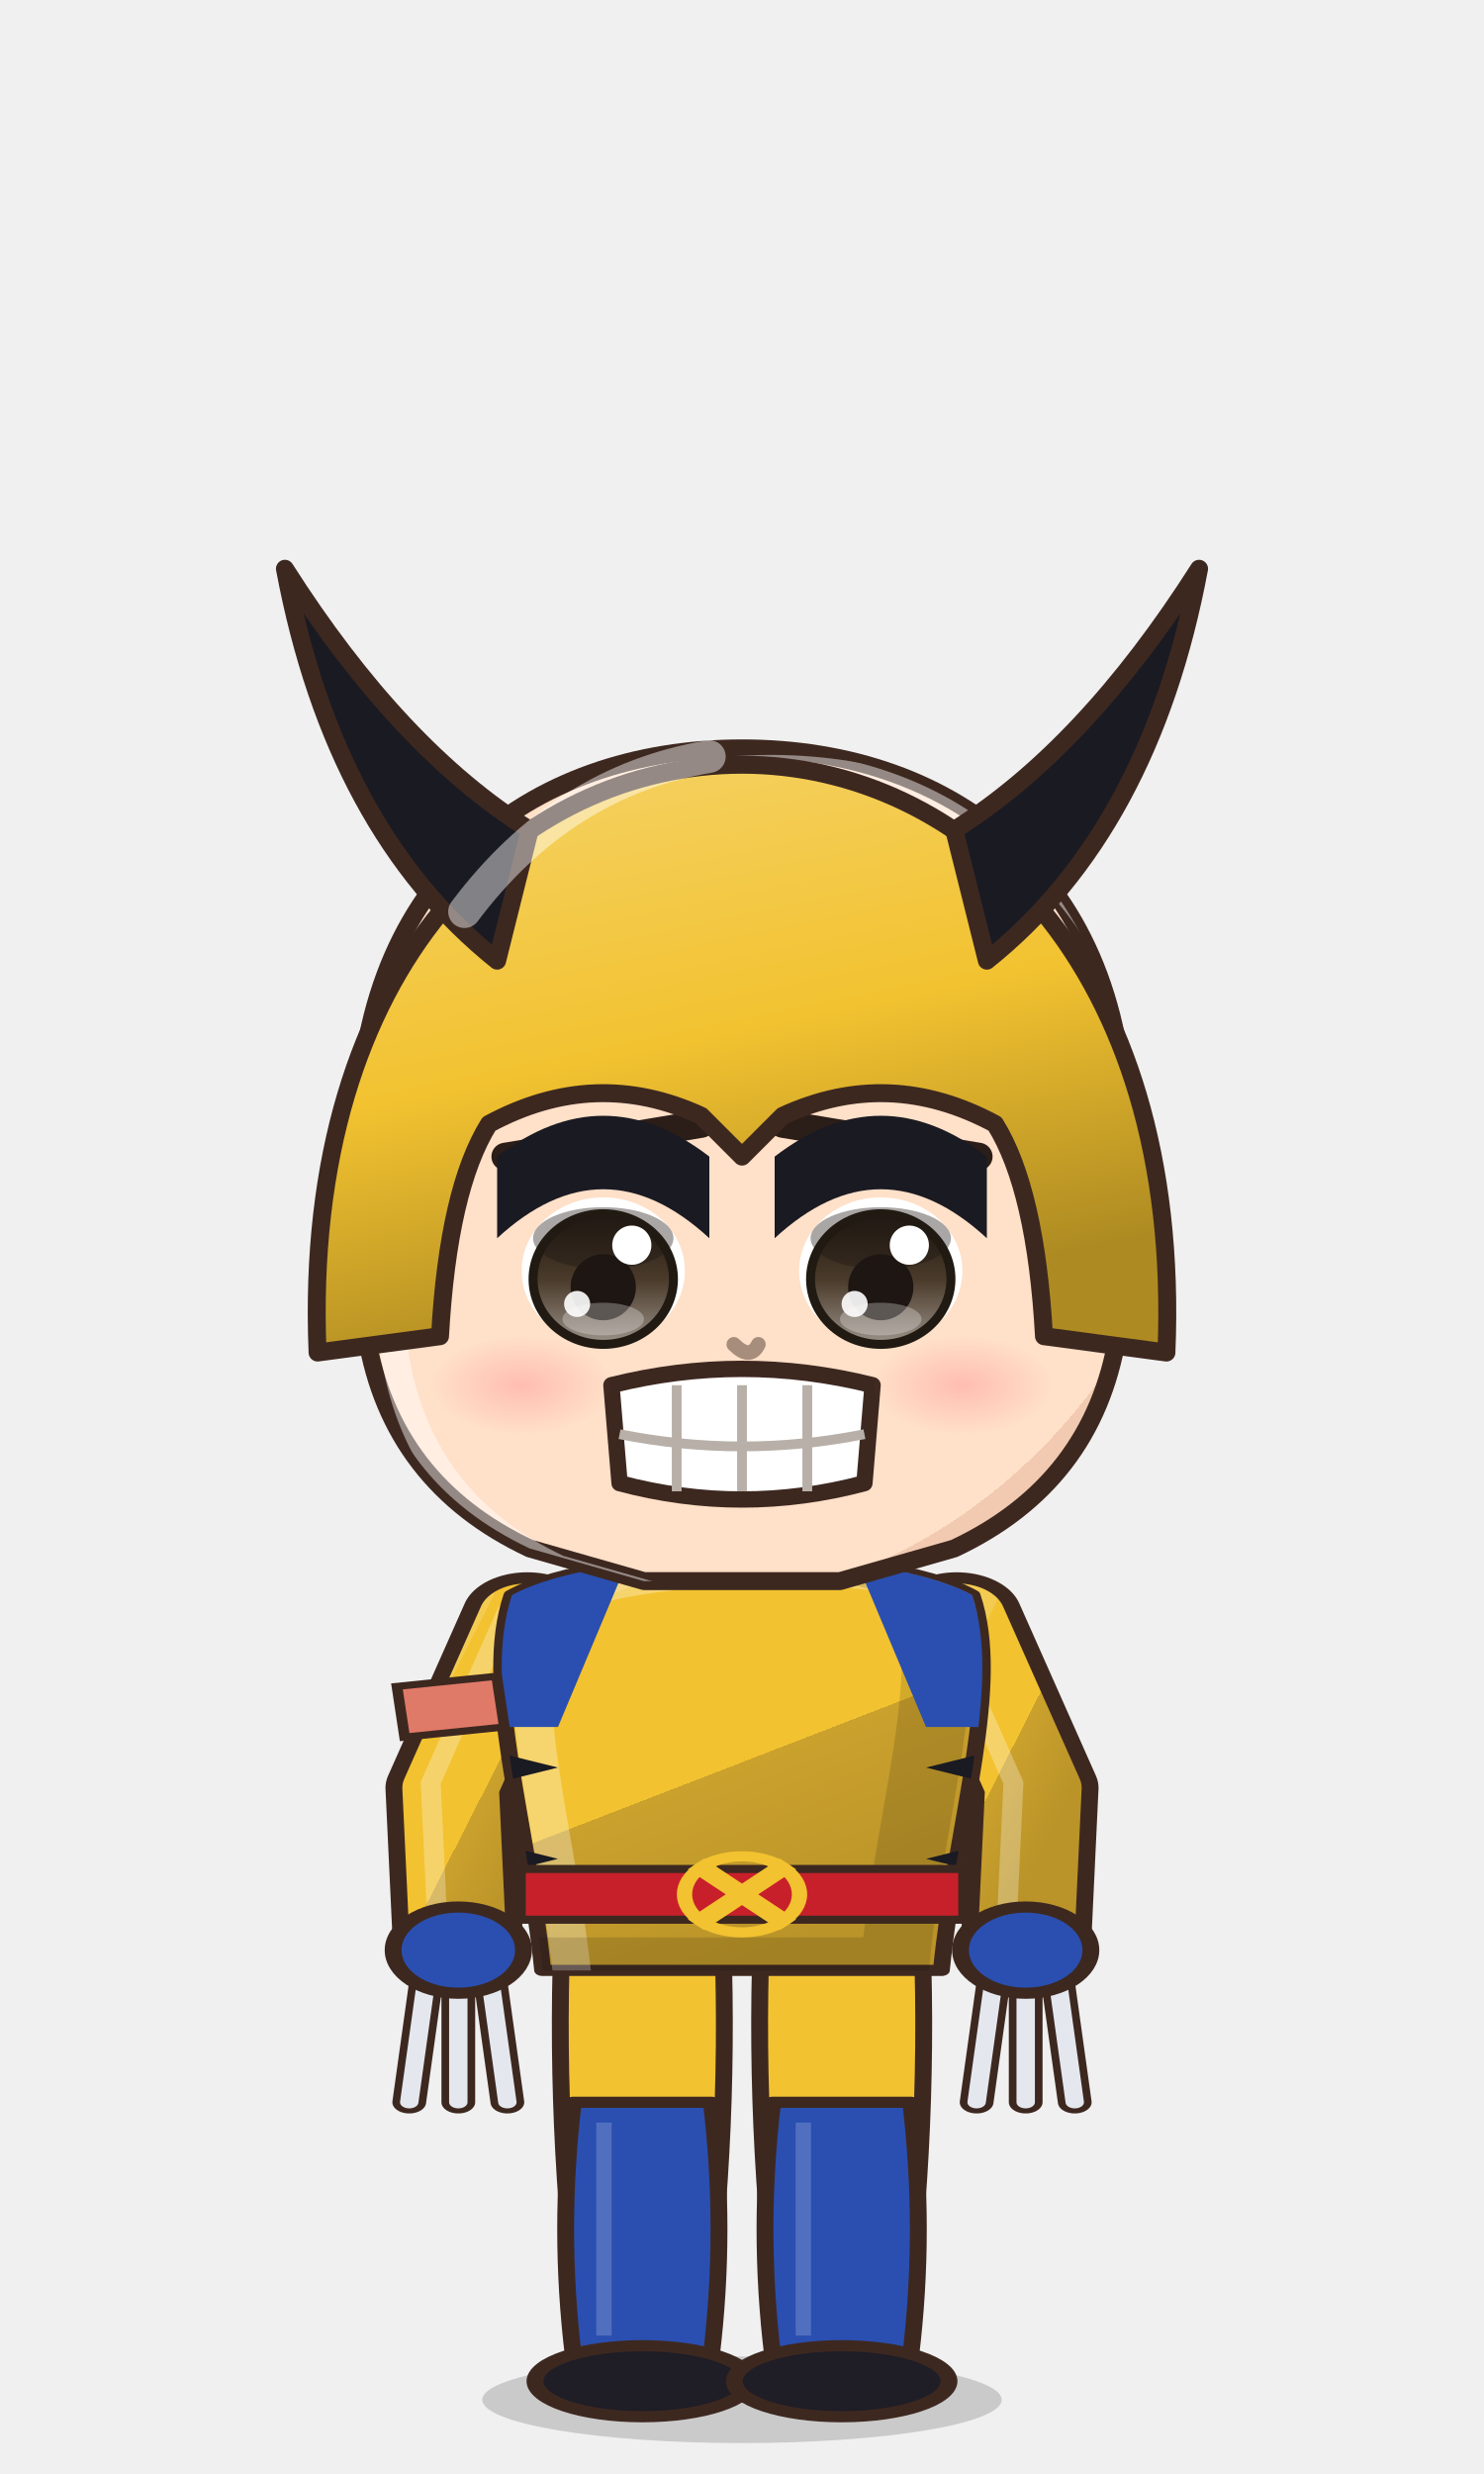
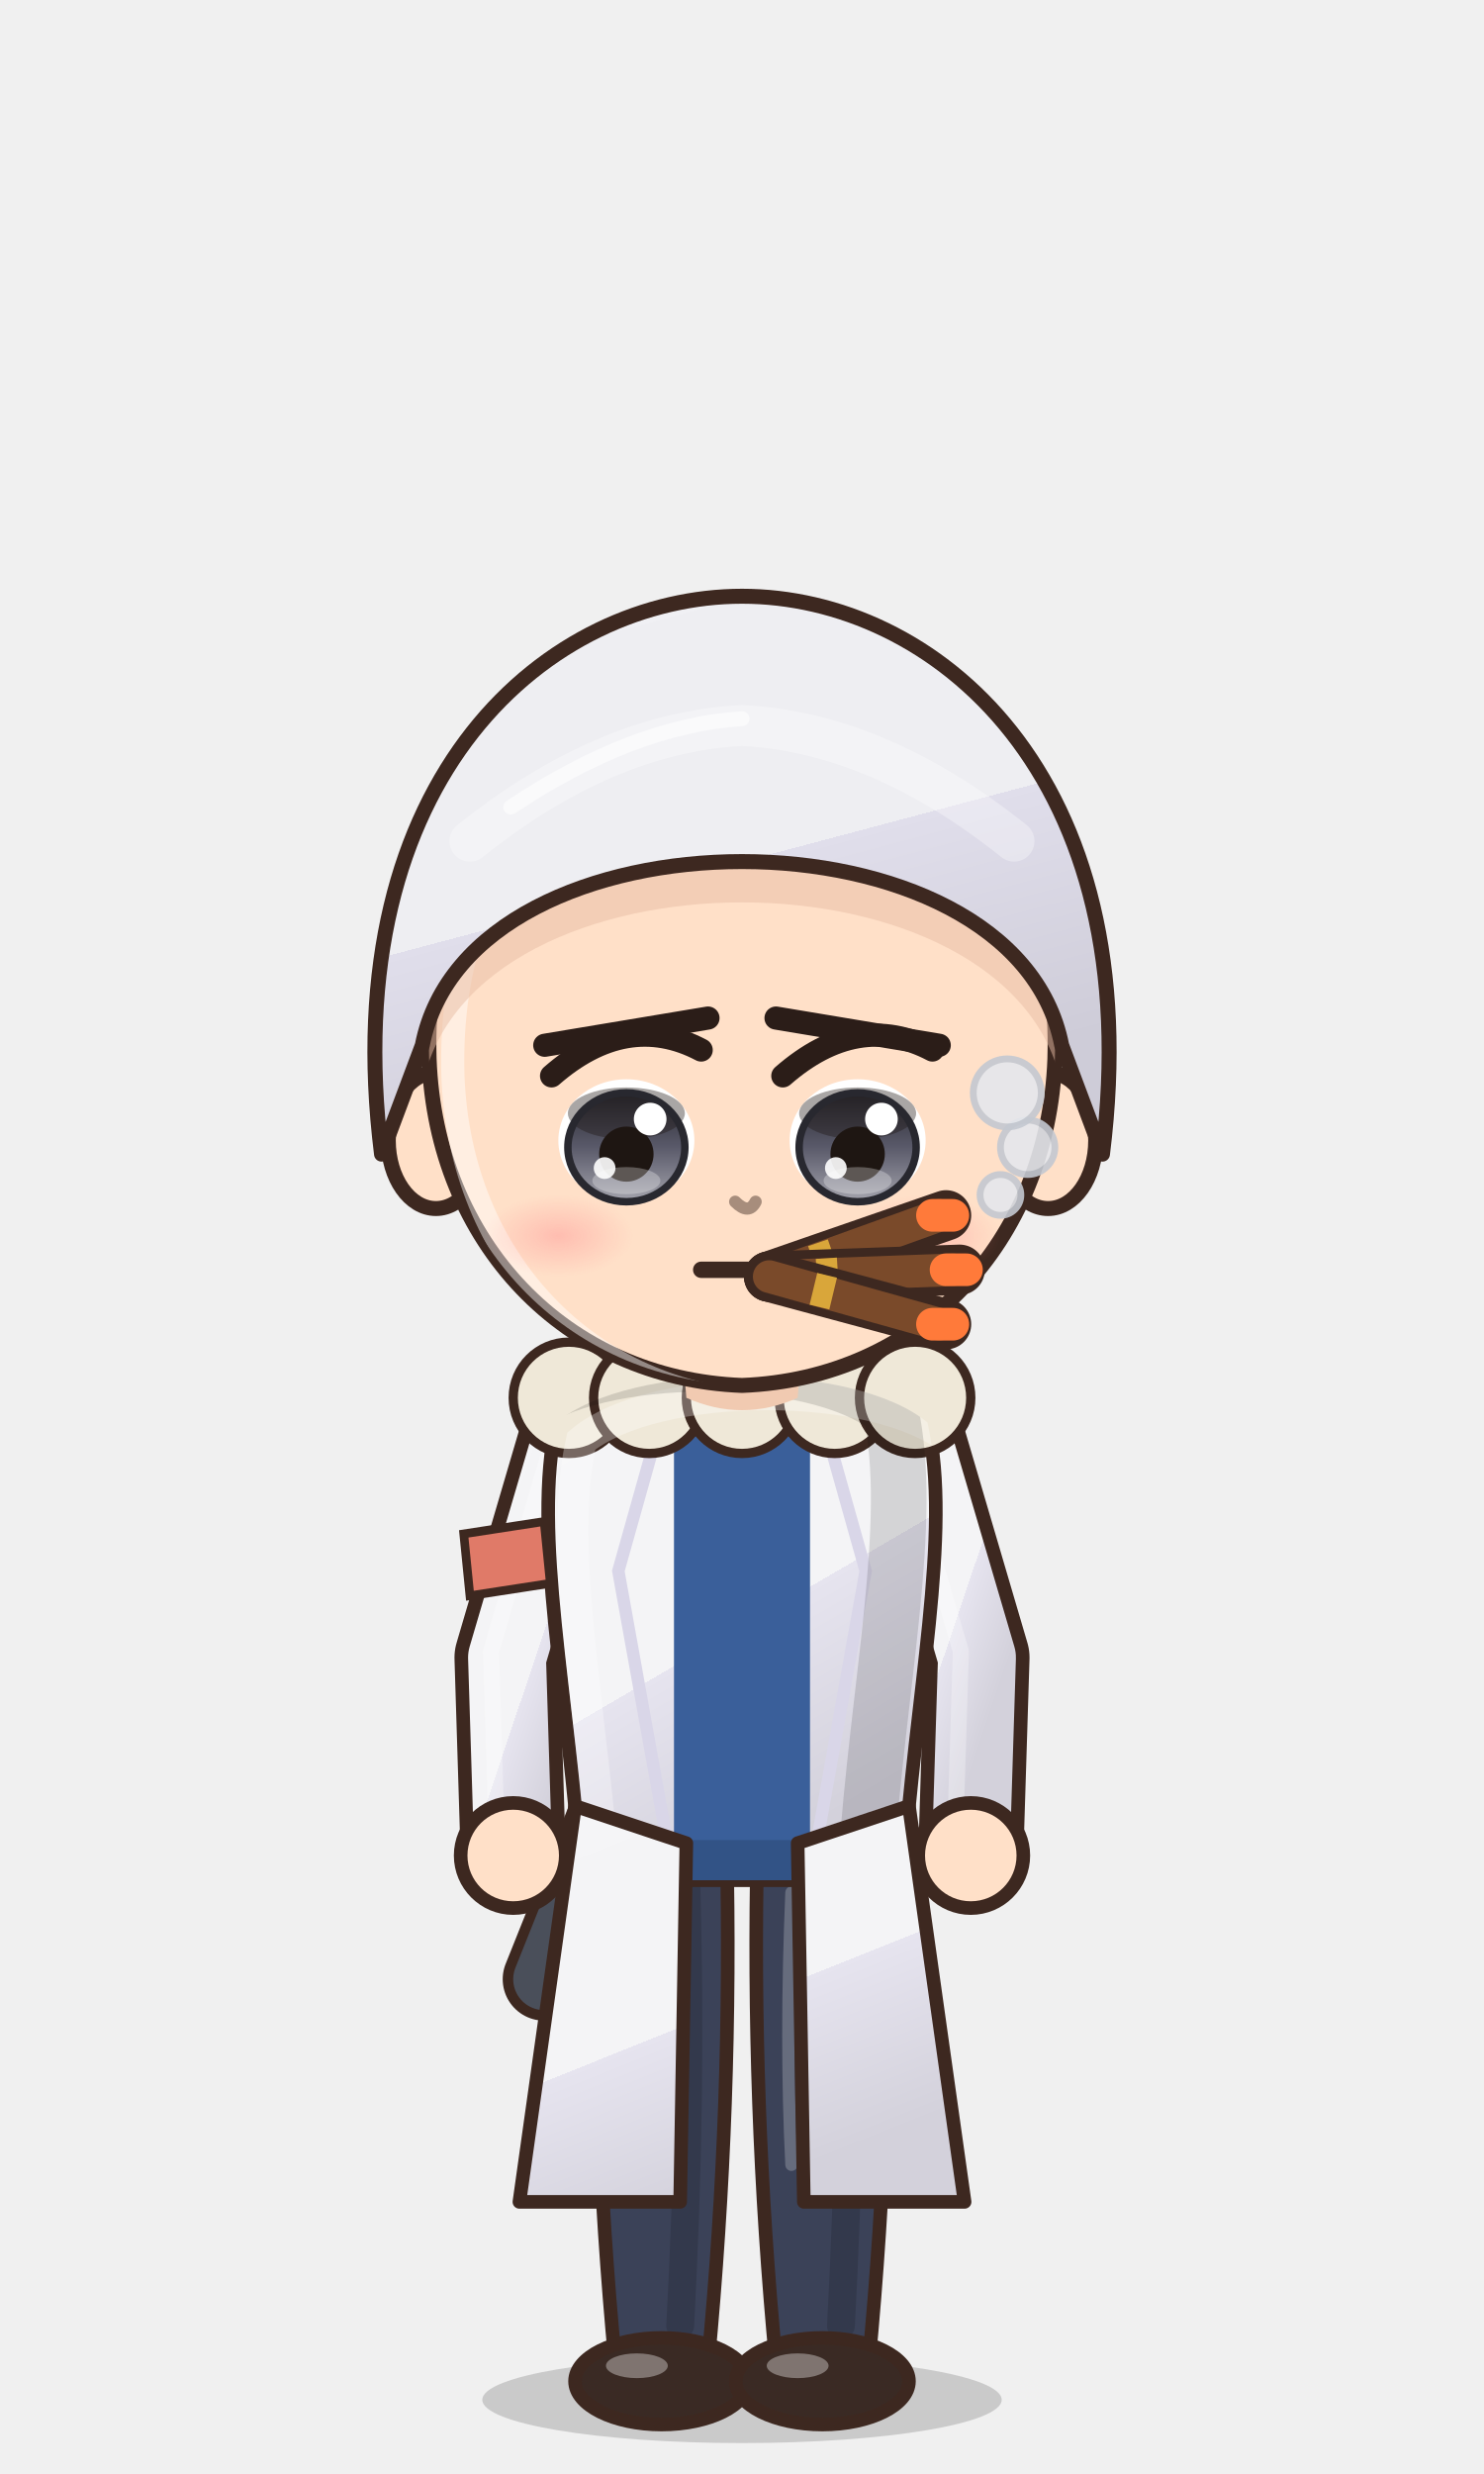
<svg xmlns="http://www.w3.org/2000/svg" viewBox="-120 -180 240 400" width="81.6" height="136.0">
  <defs>
    <linearGradient id="hair137" x1="0" y1="0" x2=".35" y2="1">
-       <stop offset="0" stop-color="#4c4743" />
-       <stop offset=".16" stop-color="#4c4743" />
-       <stop offset=".16" stop-color="#2a2420" />
-       <stop offset=".58" stop-color="#2a2420" />
-       <stop offset=".58" stop-color="#262020" />
-       <stop offset="1" stop-color="#221d1d" />
+       <stop offset="0" stop-color="#f0f0f4" />
+       <stop offset=".16" stop-color="#f0f0f4" />
+       <stop offset=".16" stop-color="#eeeef2" />
+       <stop offset=".58" stop-color="#eeeef2" />
+       <stop offset=".58" stop-color="#e0deeb" />
+       <stop offset="1" stop-color="#ceccd8" />
    </linearGradient>
    <radialGradient id="skin137" cx=".4" cy=".32" r=".85">
      <stop offset="0" stop-color="#ffe0c8" />
      <stop offset=".84" stop-color="#ffe0c8" />
      <stop offset=".84" stop-color="#f1cab1" />
      <stop offset="1" stop-color="#f1cab1" />
    </radialGradient>
    <linearGradient id="cloth137" x1="0" y1="0" x2=".45" y2="1">
-       <stop offset="0" stop-color="#f4cb51" />
-       <stop offset=".16" stop-color="#f4cb51" />
-       <stop offset=".16" stop-color="#f2c230" />
-       <stop offset=".6" stop-color="#f2c230" />
-       <stop offset=".6" stop-color="#cba12d" />
-       <stop offset="1" stop-color="#ba9429" />
+       <stop offset="0" stop-color="#f5f5f7" />
+       <stop offset=".16" stop-color="#f5f5f7" />
+       <stop offset=".16" stop-color="#f4f4f6" />
+       <stop offset=".6" stop-color="#f4f4f6" />
+       <stop offset=".6" stop-color="#e6e4ef" />
+       <stop offset="1" stop-color="#d3d1db" />
    </linearGradient>
    <linearGradient id="iris137" x1="0" y1="0" x2="0" y2="1">
-       <stop offset="0" stop-color="#211a12" />
-       <stop offset=".5" stop-color="#4a3a2a" />
-       <stop offset="1" stop-color="#9b9289" />
+       <stop offset="0" stop-color="#28282f" />
+       <stop offset=".5" stop-color="#5a5a6a" />
+       <stop offset="1" stop-color="#a4a4ad" />
    </linearGradient>
    <linearGradient id="gold137" x1="0" y1="0" x2="1" y2="1">
      <stop offset="0" stop-color="#f6d27a" />
      <stop offset=".55" stop-color="#d9a63a" />
      <stop offset="1" stop-color="#a8761e" />
    </linearGradient>
    <linearGradient id="steel137" x1="0" y1="0" x2="1" y2="1">
      <stop offset="0" stop-color="#e4e8ee" />
      <stop offset=".5" stop-color="#9aa3ad" />
      <stop offset="1" stop-color="#5a606a" />
    </linearGradient>
    <linearGradient id="beard137" x1="0" y1="0" x2="0" y2="1">
      <stop offset="0" stop-color="#e6e6ea" />
      <stop offset="1" stop-color="#b8b8c2" />
    </linearGradient>
    <radialGradient id="hawkiris137" cx=".45" cy=".4" r=".7">
      <stop offset="0" stop-color="#ffe27a" />
      <stop offset=".6" stop-color="#e8a52a" />
      <stop offset="1" stop-color="#9a5a12" />
    </radialGradient>
    <linearGradient id="straw137" x1="0" y1="0" x2=".3" y2="1">
      <stop offset="0" stop-color="#ffe7aa" />
      <stop offset=".16" stop-color="#ffe7aa" />
      <stop offset=".16" stop-color="#ffe39a" />
      <stop offset=".58" stop-color="#ffe39a" />
      <stop offset=".58" stop-color="#e9b456" />
      <stop offset="1" stop-color="#d6a54f" />
    </linearGradient>
    <radialGradient id="blush137">
      <stop offset="0" stop-color="#ff7f86" stop-opacity=".9" />
      <stop offset="1" stop-color="#ff7f86" stop-opacity="0" />
    </radialGradient>
    <clipPath id="face137">
-       <path d="M -47,-6 C -48,-40 -26,-56 0,-56 C 26,-56 48,-40 47,-6 L 46,16 Q 43,34 26,42 L 12,46 L -12,46 L -26,42 Q -43,34 -46,16 Z" />
+       <path d="M -46,-4 C -47,-38 -25,-55 0,-55 C 25,-55 47,-38 46,-4 C 45,23 26,43 0,44 C -26,43 -45,23 -46,-4 Z" />
    </clipPath>
    <clipPath id="torso137">
      <path d="M -30,50 C -34,68 -28,94 -26,124 L 26,124 C 28,94 34,68 30,50 C 18,40 -18,40 -30,50 Z" />
    </clipPath>
  </defs>
  <ellipse cx="0" cy="208" rx="42" ry="7" fill="#000000" opacity=".16" />
-   <g transform="translate(0,73.0) scale(1.320,1.320) translate(0,-44)" />
-   <g transform="translate(0,205) scale(1.24,0.82) translate(0,-205)">
-     <path d="M -23.5,118 Q -24.5,160.0 -20.5,202 L -5.5,202 Q -1.5,160.0 -2.5,118 Z" fill="#f2c230" stroke="#3d2820" stroke-width="2.2" stroke-linejoin="round" />
-     <path d="M -22,150 Q -24,175.0 -22,200 L -4,200 Q -2,175.0 -4,150 Z" fill="#2a4fb0" stroke="#3d2820" stroke-width="2.2" stroke-linejoin="round" />
-     <path d="M -18,154 L -18,196" stroke="#ffffff" stroke-width="2" opacity=".18" />
-     <ellipse cx="-13" cy="205" rx="14" ry="7" fill="#1f1d26" stroke="#3d2820" stroke-width="2.2" stroke-linejoin="round" />
-     <path d="M 2.5,118 Q 1.5,160.0 5.5,202 L 20.5,202 Q 24.5,160.0 23.5,118 Z" fill="#f2c230" stroke="#3d2820" stroke-width="2.2" stroke-linejoin="round" />
-     <path d="M 4,150 Q 2,175.0 4,200 L 22,200 Q 24,175.0 22,150 Z" fill="#2a4fb0" stroke="#3d2820" stroke-width="2.2" stroke-linejoin="round" />
-     <path d="M 8,154 L 8,196" stroke="#ffffff" stroke-width="2" opacity=".18" />
-     <ellipse cx="13" cy="205" rx="14" ry="7" fill="#1f1d26" stroke="#3d2820" stroke-width="2.2" stroke-linejoin="round" />
+   <g transform="translate(0,44.0) scale(1.100,1.100) translate(0,-44)" />
+   <g transform="translate(0,205) scale(1,1) translate(0,-205)">
+     <path d="M -32,140 L 40,-40" stroke="#3d2820" stroke-width="13.4" stroke-linecap="round" />
+     <path d="M -32,140 L 40,-40" stroke="#4a4f5a" stroke-width="10" stroke-linecap="round" />
+     <path d="M 30,-16 L 48,-22" stroke="#3d2820" stroke-width="9.4" stroke-linecap="round" />
+     <path d="M 30,-16 L 48,-22" stroke="#4a4f5a" stroke-width="6" stroke-linecap="round" />
+     <path d="M -23.5,118 Q -24.5,160.0 -20.5,202 L -5.5,202 Q -1.5,160.0 -2.5,118 Z" fill="#3b4258" stroke="#3d2820" stroke-width="2.2" stroke-linejoin="round" />
+     <path d="M -9,124 Q -8,160 -10,196" stroke="#000000" stroke-width="4.5" fill="none" opacity=".14" stroke-linecap="round" />
+     <path d="M -18,126 Q -19,150 -18,170" stroke="#ffffff" stroke-width="2" fill="none" opacity=".22" stroke-linecap="round" />
+     <ellipse cx="-13" cy="205" rx="14" ry="7" fill="#3a2a24" stroke="#3d2820" stroke-width="2.2" stroke-linejoin="round" />
+     <ellipse cx="-17" cy="202.5" rx="5" ry="2" fill="#ffffff" opacity=".35" />
+     <path d="M 2.5,118 Q 1.5,160.0 5.5,202 L 20.5,202 Q 24.5,160.0 23.5,118 Z" fill="#3b4258" stroke="#3d2820" stroke-width="2.2" stroke-linejoin="round" />
+     <path d="M 17,124 Q 18,160 16,196" stroke="#000000" stroke-width="4.5" fill="none" opacity=".14" stroke-linecap="round" />
+     <path d="M 8,126 Q 7,150 8,170" stroke="#ffffff" stroke-width="2" fill="none" opacity=".22" stroke-linecap="round" />
+     <ellipse cx="13" cy="205" rx="14" ry="7" fill="#3a2a24" stroke="#3d2820" stroke-width="2.2" stroke-linejoin="round" />
+     <ellipse cx="9" cy="202.5" rx="5" ry="2" fill="#ffffff" opacity=".35" />
    <path d="M -28,54 L -38,88 L -37,120" stroke="#3d2820" stroke-width="17" fill="none" stroke-linecap="round" stroke-linejoin="round" />
    <path d="M -28,54 L -38,88 L -37,120" stroke="url(#cloth137)" stroke-width="12.6" fill="none" stroke-linecap="round" stroke-linejoin="round" />
    <path d="M -28,54 L -38,88 L -37,120" transform="translate(-2.6,-1)" stroke="#ffffff" stroke-width="2.6" fill="none" stroke-linecap="round" stroke-linejoin="round" opacity=".28" />
    <path d="M 28,54 L 38,88 L 37,120" stroke="#3d2820" stroke-width="17" fill="none" stroke-linecap="round" stroke-linejoin="round" />
    <path d="M 28,54 L 38,88 L 37,120" stroke="url(#cloth137)" stroke-width="12.6" fill="none" stroke-linecap="round" stroke-linejoin="round" />
    <path d="M 28,54 L 38,88 L 37,120" transform="translate(-2.6,-1)" stroke="#ffffff" stroke-width="2.6" fill="none" stroke-linecap="round" stroke-linejoin="round" opacity=".28" />
    <path d="M -30,50 C -34,68 -28,94 -26,124 L 26,124 C 28,94 34,68 30,50 C 18,40 -18,40 -30,50 Z" fill="url(#cloth137)" stroke="#3d2820" stroke-width="2.2" stroke-linejoin="round" />
+     <path d="M -11,42 L 11,42 L 11,124 L -11,124 Z" fill="#3a5f9a" />
+     <path d="M -11,42 L -20,74 L -11,124 M 11,42 L 20,74 L 11,124" stroke="#d9d6e8" stroke-width="2" fill="none" />
+     <circle cx="-28" cy="46" r="9" fill="#efe8d8" stroke="#3d2820" stroke-width="1.5" />
+     <circle cx="-15" cy="46" r="9" fill="#efe8d8" stroke="#3d2820" stroke-width="1.5" />
+     <circle cx="0" cy="46" r="9" fill="#efe8d8" stroke="#3d2820" stroke-width="1.5" />
+     <circle cx="15" cy="46" r="9" fill="#efe8d8" stroke="#3d2820" stroke-width="1.5" />
+     <circle cx="28" cy="46" r="9" fill="#efe8d8" stroke="#3d2820" stroke-width="1.5" />
    <g clip-path="url(#torso137)">
      <path d="M -30,50 C -34,68 -28,94 -26,124 L 26,124 C 28,94 34,68 30,50 C 18,40 -18,40 -30,50 Z" transform="translate(4,3)" fill="none" stroke="#ffffff" stroke-width="5" opacity=".3" />
      <path d="M -30,50 C -34,68 -28,94 -26,124 L 26,124 C 28,94 34,68 30,50 C 18,40 -18,40 -30,50 Z" transform="translate(-6,-2)" fill="none" stroke="#000000" stroke-width="9" opacity=".13" />
    </g>
-     <g clip-path="url(#torso137)">
-       <path d="M -40,40 L -14,40 L -24,76 L -40,76 Z M 40,40 L 14,40 L 24,76 L 40,76 Z" fill="#2a4fb0" />
-       <path d="M -40,78 L -24,84 L -40,90 Z" fill="#1a1a22" />
-       <path d="M -40,96 L -24,102 L -40,108 Z" fill="#1a1a22" />
-       <path d="M 40,78 L 24,84 L 40,90 Z" fill="#1a1a22" />
-       <path d="M 40,96 L 24,102 L 40,108 Z" fill="#1a1a22" />
-     </g>
-     <path d="M -29,104 L 29,104 L 29,114 L -29,114 Z" fill="#c8202a" stroke="#3d2820" stroke-width="1.6" />
-     <path d="M -6,103 L 6,115 M 6,103 L -6,115" stroke="#f2c230" stroke-width="3" />
-     <circle cx="0" cy="109" r="7.5" fill="none" stroke="#f2c230" stroke-width="2" />
-     <path d="M -41,124 L -43.4,150" stroke="#3d2820" stroke-width="4.4" stroke-linecap="round" />
-     <path d="M -41,124 L -43.4,150" stroke="#e4e8ee" stroke-width="2.4" stroke-linecap="round" />
-     <path d="M -37,124 L -37.0,150" stroke="#3d2820" stroke-width="4.4" stroke-linecap="round" />
-     <path d="M -37,124 L -37.0,150" stroke="#e4e8ee" stroke-width="2.4" stroke-linecap="round" />
-     <path d="M -33,124 L -30.6,150" stroke="#3d2820" stroke-width="4.4" stroke-linecap="round" />
-     <path d="M -33,124 L -30.6,150" stroke="#e4e8ee" stroke-width="2.4" stroke-linecap="round" />
-     <path d="M 33,124 L 30.6,150" stroke="#3d2820" stroke-width="4.4" stroke-linecap="round" />
-     <path d="M 33,124 L 30.6,150" stroke="#e4e8ee" stroke-width="2.4" stroke-linecap="round" />
-     <path d="M 37,124 L 37.0,150" stroke="#3d2820" stroke-width="4.4" stroke-linecap="round" />
-     <path d="M 37,124 L 37.0,150" stroke="#e4e8ee" stroke-width="2.4" stroke-linecap="round" />
-     <path d="M 41,124 L 43.4,150" stroke="#3d2820" stroke-width="4.4" stroke-linecap="round" />
-     <path d="M 41,124 L 43.4,150" stroke="#e4e8ee" stroke-width="2.4" stroke-linecap="round" />
-     <circle cx="-37" cy="120" r="8.5" fill="#2a4fb0" stroke="#3d2820" stroke-width="2.2" />
-     <circle cx="37" cy="120" r="8.5" fill="#2a4fb0" stroke="#3d2820" stroke-width="2.2" />
+     <path d="M -27,112 L -36,176 L -10,176 L -9,118 Z M 27,112 L 36,176 L 10,176 L 9,118 Z" fill="url(#cloth137)" stroke="#3d2820" stroke-width="2.2" stroke-linejoin="round" />
+     <circle cx="-37" cy="120" r="8.5" fill="url(#skin137)" stroke="#3d2820" stroke-width="2.2" />
+     <circle cx="37" cy="120" r="8.5" fill="url(#skin137)" stroke="#3d2820" stroke-width="2.2" />
    <path d="M -45,68 L -32,66 L -31,76 L -44,78 Z" fill="#e07a68" stroke="#3d2820" stroke-width="1.4" />
    <path d="M -10,34 L 10,34 L 9,46 Q 0,50 -9,46 Z" fill="#f1cab1" />
  </g>
-   <g transform="translate(0,73.0) scale(1.320,1.320) translate(0,-44)">
-     <path d="M -47,-6 C -48,-40 -26,-56 0,-56 C 26,-56 48,-40 47,-6 L 46,16 Q 43,34 26,42 L 12,46 L -12,46 L -26,42 Q -43,34 -46,16 Z" fill="url(#skin137)" stroke="#3d2820" stroke-width="2.2" stroke-linejoin="round" />
+   <g transform="translate(0,44.0) scale(1.100,1.100) translate(0,-44)">
+     <ellipse cx="-45" cy="8" rx="7" ry="10" fill="url(#skin137)" stroke="#3d2820" stroke-width="2.2" stroke-linejoin="round" />
+     <ellipse cx="45" cy="8" rx="7" ry="10" fill="url(#skin137)" stroke="#3d2820" stroke-width="2.2" stroke-linejoin="round" />
+     <path d="M -46,-4 C -47,-38 -25,-55 0,-55 C 25,-55 47,-38 46,-4 C 45,23 26,43 0,44 C -26,43 -45,23 -46,-4 Z" fill="url(#skin137)" stroke="#3d2820" stroke-width="2.2" stroke-linejoin="round" />
    <g clip-path="url(#face137)">
-       <path d="M -47,-6 C -48,-40 -26,-56 0,-56 C 26,-56 48,-40 47,-6 L 46,16 Q 43,34 26,42 L 12,46 L -12,46 L -26,42 Q -43,34 -46,16 Z" transform="translate(3.5,2.5)" fill="none" stroke="#ffffff" stroke-width="3.4" opacity=".45" />
+       <path d="M -46,-4 C -47,-38 -25,-55 0,-55 C 25,-55 47,-38 46,-4 C 45,23 26,43 0,44 C -26,43 -45,23 -46,-4 Z" transform="translate(3.5,2.5)" fill="none" stroke="#ffffff" stroke-width="3.4" opacity=".45" />
    </g>
    <g clip-path="url(#face137)">
-       <path d="M 0,0 Z" transform="translate(0,6)" fill="#e7bca4" opacity=".5" />
+       <path d="M -53,10 C -60,-46 -28,-72 0,-72 C 28,-72 60,-46 53,10 L 47,-6 C 40,-42 -40,-42 -47,-6 Z" transform="translate(0,6)" fill="#e7bca4" opacity=".5" />
    </g>
    <ellipse cx="-17" cy="8" rx="10" ry="9" fill="#ffffff" />
    <ellipse cx="-17" cy="9" rx="8.6" ry="8" fill="url(#iris137)" />
    <ellipse cx="-17" cy="4.0" rx="8.6" ry="3.8" fill="#1e1612" opacity=".38" />
-     <ellipse cx="-17" cy="9" rx="8.6" ry="8" fill="none" stroke="#211a12" stroke-width="1.1" />
+     <ellipse cx="-17" cy="9" rx="8.6" ry="8" fill="none" stroke="#28282f" stroke-width="1.1" />
    <ellipse cx="-17" cy="10" rx="4" ry="4.05" fill="#1e1612" />
    <ellipse cx="-17" cy="13.9" rx="5" ry="2.0" fill="#ffffff" opacity=".28" />
    <circle cx="-13.5" cy="4.85" r="2.4" fill="#ffffff" />
    <circle cx="-20.2" cy="12.05" r="1.6" fill="#ffffff" opacity=".9" />
    <path d="M -28,-1.5 Q -17,-11.1 -6,-5.3" stroke="#2b1d18" stroke-width="3.4" fill="none" stroke-linecap="round" />
    <path d="M -29,-6 L -5,-10" stroke="#2b1d18" stroke-width="3.4" stroke-linecap="round" />
    <ellipse cx="17" cy="8" rx="10" ry="9" fill="#ffffff" />
    <ellipse cx="17" cy="9" rx="8.6" ry="8" fill="url(#iris137)" />
    <ellipse cx="17" cy="4.0" rx="8.6" ry="3.8" fill="#1e1612" opacity=".38" />
-     <ellipse cx="17" cy="9" rx="8.6" ry="8" fill="none" stroke="#211a12" stroke-width="1.1" />
+     <ellipse cx="17" cy="9" rx="8.6" ry="8" fill="none" stroke="#28282f" stroke-width="1.1" />
    <ellipse cx="17" cy="10" rx="4" ry="4.05" fill="#1e1612" />
    <ellipse cx="17" cy="13.9" rx="5" ry="2.0" fill="#ffffff" opacity=".28" />
    <circle cx="20.5" cy="4.85" r="2.4" fill="#ffffff" />
    <circle cx="13.8" cy="12.05" r="1.6" fill="#ffffff" opacity=".9" />
    <path d="M 6,-1.5 Q 17,-11.1 28,-5.3" stroke="#2b1d18" stroke-width="3.4" fill="none" stroke-linecap="round" />
    <path d="M 5,-10 L 29,-6" stroke="#2b1d18" stroke-width="3.4" stroke-linecap="round" />
-     <path d="M -16,22 Q 0,18 16,22 L 15,34 Q 0,38 -15,34 Z" fill="#ffffff" stroke="#3d2820" stroke-width="2" stroke-linejoin="round" />
-     <path d="M -8,22 L -8,35" stroke="#b8b0a8" stroke-width="1.2" />
-     <path d="M 0,22 L 0,35" stroke="#b8b0a8" stroke-width="1.2" />
-     <path d="M 8,22 L 8,35" stroke="#b8b0a8" stroke-width="1.2" />
-     <path d="M -15,28 Q 0,31 15,28" stroke="#b8b0a8" stroke-width="1.2" fill="none" />
+     <path d="M -6,27 L 6,27" stroke="#3d2820" stroke-width="2.4" stroke-linecap="round" />
    <ellipse cx="-27" cy="22" rx="11" ry="6" fill="url(#blush137)" opacity="0.40" />
    <ellipse cx="27" cy="22" rx="11" ry="6" fill="url(#blush137)" opacity="0.40" />
    <path d="M -1,17 Q 1,19 2,17" stroke="#a78d7c" stroke-width="1.8" fill="none" stroke-linecap="round" />
-     <path d="M 0,0 Z" fill="url(#hair137)" stroke="#3d2820" stroke-width="2.2" stroke-linejoin="round" />
+     <path d="M 4,28 L 30,19" stroke="#3d2820" stroke-width="7.4" stroke-linecap="round" />
+     <path d="M 4,28 L 29,19" stroke="#7a4a2a" stroke-width="4.8" stroke-linecap="round" />
+     <path d="M 10.5,25.8 L 13.4,24.8" stroke="#d9a63a" stroke-width="4.8" />
+     <path d="M 28,19 L 31,19" stroke="#ff7a3a" stroke-width="4.8" stroke-linecap="round" />
+     <path d="M 4,28 L 32,27" stroke="#3d2820" stroke-width="7.4" stroke-linecap="round" />
+     <path d="M 4,28 L 31,27" stroke="#7a4a2a" stroke-width="4.8" stroke-linecap="round" />
+     <path d="M 11.0,27.8 L 14.1,27.6" stroke="#d9a63a" stroke-width="4.8" />
+     <path d="M 30,27 L 33,27" stroke="#ff7a3a" stroke-width="4.8" stroke-linecap="round" />
+     <path d="M 4,28 L 30,35" stroke="#3d2820" stroke-width="7.4" stroke-linecap="round" />
+     <path d="M 4,28 L 29,35" stroke="#7a4a2a" stroke-width="4.8" stroke-linecap="round" />
+     <path d="M 10.5,29.8 L 13.4,30.5" stroke="#d9a63a" stroke-width="4.8" />
+     <path d="M 28,35 L 31,35" stroke="#ff7a3a" stroke-width="4.8" stroke-linecap="round" />
+     <circle cx="38" cy="16" r="3" fill="#e4e7ec" stroke="#c3c8d0" stroke-width="1" opacity=".9" />
+     <circle cx="42" cy="9" r="4" fill="#e4e7ec" stroke="#c3c8d0" stroke-width="1" opacity=".9" />
+     <circle cx="39" cy="1" r="5" fill="#e4e7ec" stroke="#c3c8d0" stroke-width="1" opacity=".9" />
+     <path d="M -53,10 C -60,-46 -28,-72 0,-72 C 28,-72 60,-46 53,10 L 47,-6 C 40,-42 -40,-42 -47,-6 Z" fill="url(#hair137)" stroke="#3d2820" stroke-width="2.2" stroke-linejoin="round" />
    <defs>
-       <linearGradient id="mc137" x1="0" y1="0" x2=".3" y2="1">
-         <stop offset="0" stop-color="#f5d369" />
-         <stop offset=".55" stop-color="#f2c230" />
-         <stop offset="1" stop-color="#ae8b22" />
-       </linearGradient>
+       <clipPath id="hf137">
+         <path d="M -53,10 C -60,-46 -28,-72 0,-72 C 28,-72 60,-46 53,10 L 47,-6 C 40,-42 -40,-42 -47,-6 Z" />
+       </clipPath>
    </defs>
-     <path d="M -52,18 C -56,-78 56,-78 52,18 L 37,16 Q 36,-2 31,-10 Q 18,-17 5,-11 L 0,-6 L -5,-11 Q -18,-17 -31,-10 Q -36,-2 -37,16 Z" fill="url(#mc137)" stroke="#3d2820" stroke-width="2.2" stroke-linejoin="round" />
-     <path d="M -30,-30 Q -50,-46 -56,-78 Q -42,-56 -26,-46 Z" fill="#1a1a22" stroke="#3d2820" stroke-width="2.2" stroke-linejoin="round" />
-     <path d="M -30,-6 Q -17,-16 -4,-6 L -4,4 Q -17,-8 -30,4 Z" fill="#1a1a22" />
-     <path d="M 30,-30 Q 50,-46 56,-78 Q 42,-56 26,-46 Z" fill="#1a1a22" stroke="#3d2820" stroke-width="2.2" stroke-linejoin="round" />
-     <path d="M 30,-6 Q 17,-16 4,-6 L 4,4 Q 17,-8 30,4 Z" fill="#1a1a22" />
-     <path d="M -34,-36 Q -22,-52 -4,-55" stroke="#ffffff" stroke-width="4" fill="none" stroke-linecap="round" opacity=".45" />
+     <g clip-path="url(#hf137)">
+       <path d="M -40,-36 Q -20,-52 0,-53 Q 20,-52 40,-36" stroke="#ffffff" stroke-width="6" fill="none" stroke-linecap="round" opacity=".32" />
+       <path d="M -34,-41 Q -16,-53 0,-54" stroke="#ffffff" stroke-width="2.2" fill="none" stroke-linecap="round" opacity=".55" />
+     </g>
  </g>
-   <g transform="translate(0,205) scale(1.24,0.82) translate(0,-205)" />
+   <g transform="translate(0,205) scale(1,1) translate(0,-205)" />
</svg>
